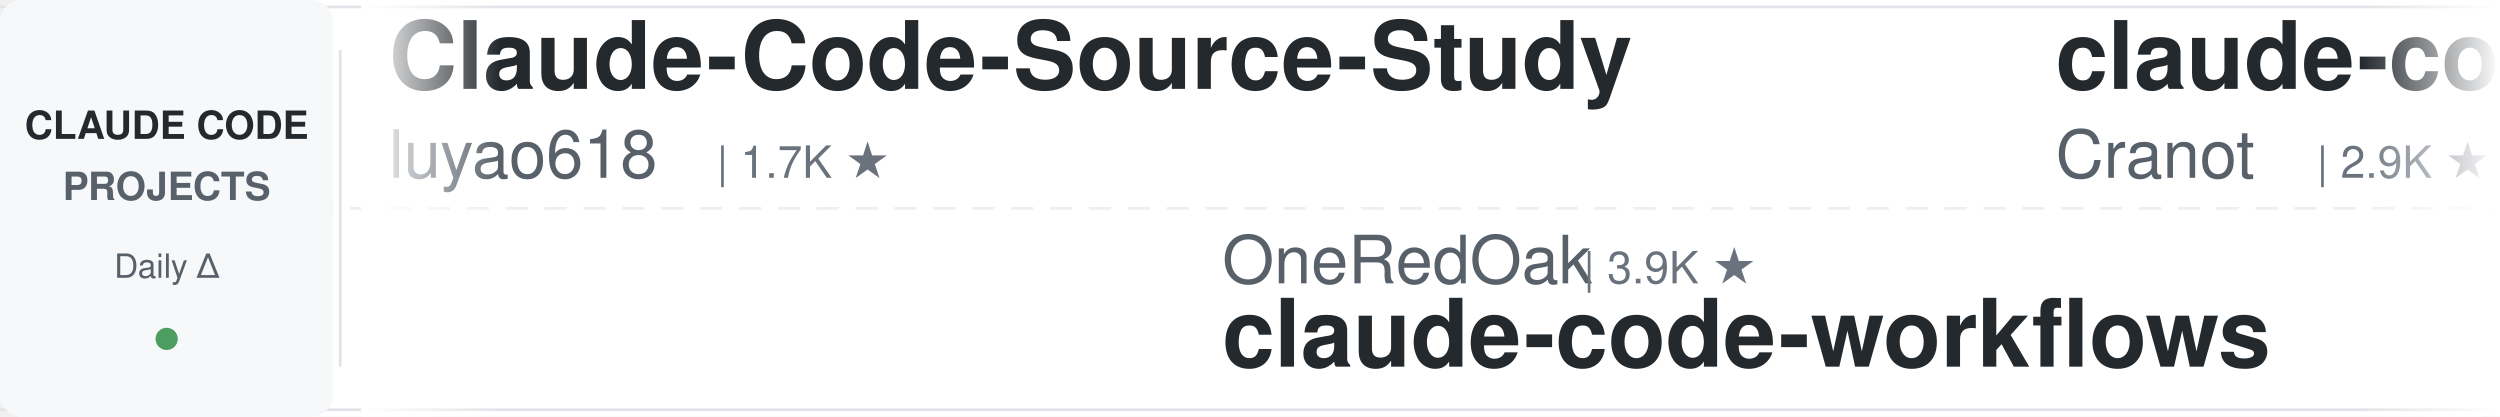
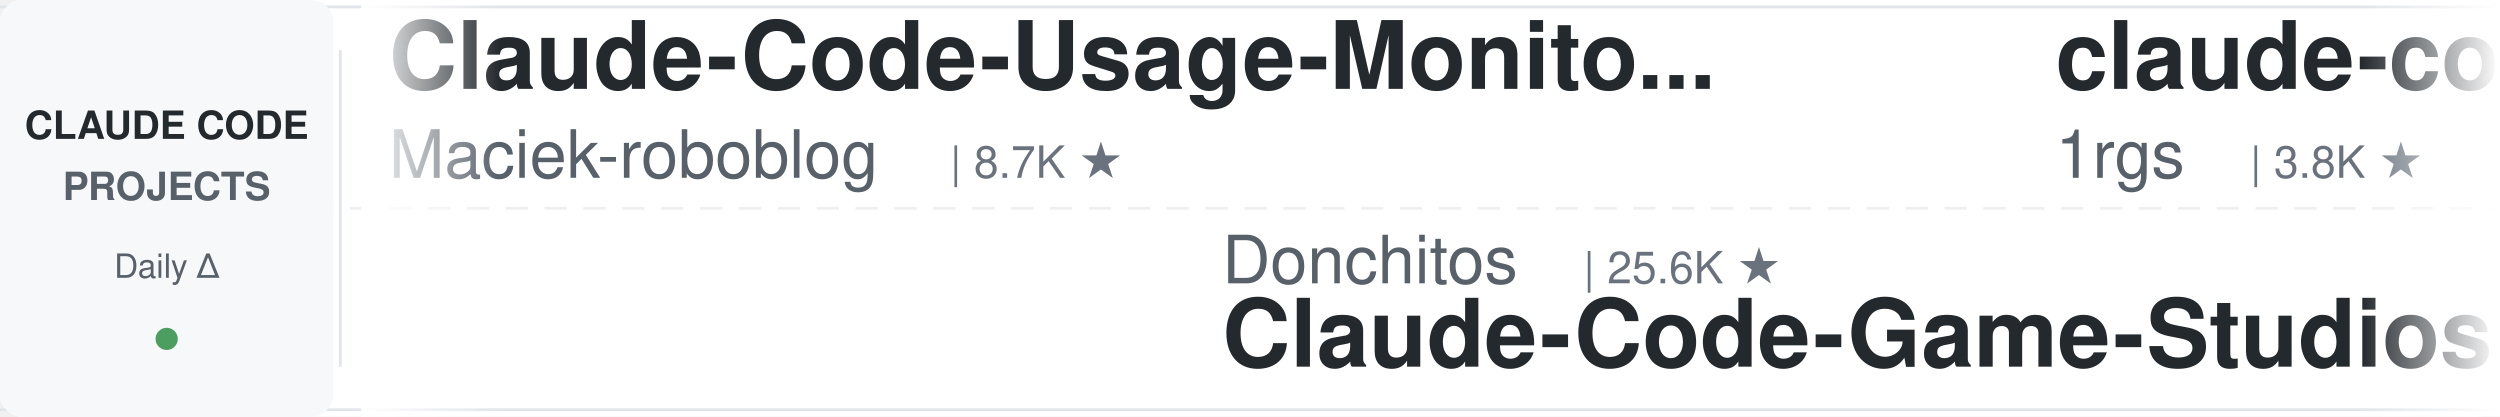
<svg xmlns="http://www.w3.org/2000/svg" width="900" height="150">
  <defs>
    <linearGradient id="leftFade" x1="0%" y1="0%" x2="100%" y2="0%">
      <stop offset="0%" style="stop-color:#ffffff;stop-opacity:1" />
      <stop offset="100%" style="stop-color:#ffffff;stop-opacity:0" />
    </linearGradient>
    <linearGradient id="rightFade" x1="0%" y1="0%" x2="100%" y2="0%">
      <stop offset="0%" style="stop-color:#ffffff;stop-opacity:0" />
      <stop offset="100%" style="stop-color:#ffffff;stop-opacity:1" />
    </linearGradient>
  </defs>
  <rect width="900" height="150" fill="#ffffff" rx="8" />
  <rect x="0" y="2" width="900" height="1" fill="#e1e4e8" />
  <rect x="0" y="147" width="900" height="1" fill="#e1e4e8" />
  <line x1="0" y1="75" x2="900" y2="75" stroke="#e1e4e8" stroke-width="1" stroke-dasharray="8 6" opacity="0.6" />
  <rect x="0" y="0" width="120" height="150" fill="#f6f8fa" rx="8" />
  <text x="60" y="50" font-family="-apple-system, BlinkMacSystemFont, 'Segoe UI', Helvetica, Arial, sans-serif" font-size="14" font-weight="600" fill="#24292e" text-anchor="middle">CLAUDE CODE</text>
  <text x="60" y="72" font-family="-apple-system, BlinkMacSystemFont, 'Segoe UI', Helvetica, Arial, sans-serif" font-size="14" font-weight="600" fill="#586069" text-anchor="middle">PROJECTS</text>
  <text x="60" y="100" font-family="-apple-system, BlinkMacSystemFont, 'Segoe UI', Helvetica, Arial, sans-serif" font-size="12" font-weight="500" fill="#586069" text-anchor="middle">Daily Δ</text>
  <circle cx="60" cy="122" r="4" fill="#22863a" opacity="0.8" />
  <rect x="122" y="18" width="1" height="114" fill="#e1e4e8" />
  <clipPath id="tickerClip">
    <rect x="130" y="0" width="770" height="150" />
  </clipPath>
  <g clip-path="url(#tickerClip)">
    <g id="tickerItems">
      <animateTransform attributeName="transform" attributeType="XML" type="translate" from="0 0" to="-3000 0" dur="54s" repeatCount="indefinite" />
      <g transform="translate(0, 0)">
-         <text x="140" y="32" font-family="-apple-system, BlinkMacSystemFont, 'Segoe UI', Helvetica, Arial, sans-serif" font-size="34" font-weight="600" fill="#24292e">Claude-Code-Source-Study</text>
-         <text x="140" y="64" font-family="-apple-system, BlinkMacSystemFont, 'Segoe UI', Helvetica, Arial, sans-serif" font-size="24" font-weight="400" fill="#586069">luyao618</text>
-         <text x="258" y="64" font-family="-apple-system, BlinkMacSystemFont, 'Segoe UI', Helvetica, Arial, sans-serif" font-size="16" font-weight="500" fill="#6a737d">| 1.7K ★</text>
+         <text x="140" y="32" font-family="-apple-system, BlinkMacSystemFont, 'Segoe UI', Helvetica, Arial, sans-serif" font-size="34" font-weight="600" fill="#24292e">Claude-Code-Usage-Monito...</text>
+         <text x="140" y="64" font-family="-apple-system, BlinkMacSystemFont, 'Segoe UI', Helvetica, Arial, sans-serif" font-size="24" font-weight="400" fill="#586069">Maciek-roboblog</text>
+         <text x="342" y="64" font-family="-apple-system, BlinkMacSystemFont, 'Segoe UI', Helvetica, Arial, sans-serif" font-size="16" font-weight="500" fill="#6a737d">| 8.7K ★</text>
      </g>
      <g transform="translate(300, 0)">
-         <text x="140" y="102" font-family="-apple-system, BlinkMacSystemFont, 'Segoe UI', Helvetica, Arial, sans-serif" font-size="24" font-weight="400" fill="#586069">OneRedOak</text>
-         <text x="270" y="102" font-family="-apple-system, BlinkMacSystemFont, 'Segoe UI', Helvetica, Arial, sans-serif" font-size="16" font-weight="500" fill="#6a737d">| 3.9K ★</text>
-         <text x="140" y="132" font-family="-apple-system, BlinkMacSystemFont, 'Segoe UI', Helvetica, Arial, sans-serif" font-size="34" font-weight="600" fill="#24292e">claude-code-workflows</text>
+         <text x="140" y="102" font-family="-apple-system, BlinkMacSystemFont, 'Segoe UI', Helvetica, Arial, sans-serif" font-size="24" font-weight="400" fill="#586069">Donchitos</text>
+         <text x="270" y="102" font-family="-apple-system, BlinkMacSystemFont, 'Segoe UI', Helvetica, Arial, sans-serif" font-size="16" font-weight="500" fill="#6a737d">| 25.6K ★</text>
+         <text x="140" y="132" font-family="-apple-system, BlinkMacSystemFont, 'Segoe UI', Helvetica, Arial, sans-serif" font-size="34" font-weight="600" fill="#24292e">Claude-Code-Game-Studios</text>
      </g>
      <g transform="translate(600, 0)">
-         <text x="140" y="32" font-family="-apple-system, BlinkMacSystemFont, 'Segoe UI', Helvetica, Arial, sans-serif" font-size="34" font-weight="600" fill="#24292e">claude-code-guide</text>
-         <text x="140" y="64" font-family="-apple-system, BlinkMacSystemFont, 'Segoe UI', Helvetica, Arial, sans-serif" font-size="24" font-weight="400" fill="#586069">Cranot</text>
-         <text x="234" y="64" font-family="-apple-system, BlinkMacSystemFont, 'Segoe UI', Helvetica, Arial, sans-serif" font-size="16" font-weight="500" fill="#6a737d">| 2.9K ★</text>
-       </g>
-       <g transform="translate(900, 0)">
-         <text x="140" y="102" font-family="-apple-system, BlinkMacSystemFont, 'Segoe UI', Helvetica, Arial, sans-serif" font-size="24" font-weight="400" fill="#586069">repowise-dev</text>
-         <text x="306" y="102" font-family="-apple-system, BlinkMacSystemFont, 'Segoe UI', Helvetica, Arial, sans-serif" font-size="16" font-weight="500" fill="#6a737d">| 1.2K ★</text>
-         <text x="140" y="132" font-family="-apple-system, BlinkMacSystemFont, 'Segoe UI', Helvetica, Arial, sans-serif" font-size="34" font-weight="600" fill="#24292e">claude-code-prompts</text>
-       </g>
-       <g transform="translate(1200, 0)">
-         <text x="140" y="32" font-family="-apple-system, BlinkMacSystemFont, 'Segoe UI', Helvetica, Arial, sans-serif" font-size="34" font-weight="600" fill="#24292e">claude-code-source</text>
-         <text x="140" y="64" font-family="-apple-system, BlinkMacSystemFont, 'Segoe UI', Helvetica, Arial, sans-serif" font-size="24" font-weight="400" fill="#586069">AprilNEA</text>
-         <text x="258" y="64" font-family="-apple-system, BlinkMacSystemFont, 'Segoe UI', Helvetica, Arial, sans-serif" font-size="16" font-weight="500" fill="#6a737d">| 392 ★</text>
-       </g>
-       <g transform="translate(1500, 0)">
-         <text x="140" y="102" font-family="-apple-system, BlinkMacSystemFont, 'Segoe UI', Helvetica, Arial, sans-serif" font-size="24" font-weight="400" fill="#586069">Windy3f3f3f3f</text>
-         <text x="318" y="102" font-family="-apple-system, BlinkMacSystemFont, 'Segoe UI', Helvetica, Arial, sans-serif" font-size="16" font-weight="500" fill="#6a737d">| 2.7K ★</text>
-         <text x="140" y="132" font-family="-apple-system, BlinkMacSystemFont, 'Segoe UI', Helvetica, Arial, sans-serif" font-size="34" font-weight="600" fill="#24292e">claude-code-from-scratch</text>
-       </g>
-       <g transform="translate(1800, 0)">
        <text x="140" y="32" font-family="-apple-system, BlinkMacSystemFont, 'Segoe UI', Helvetica, Arial, sans-serif" font-size="34" font-weight="600" fill="#24292e">claude-code-proxy</text>
        <text x="140" y="64" font-family="-apple-system, BlinkMacSystemFont, 'Segoe UI', Helvetica, Arial, sans-serif" font-size="24" font-weight="400" fill="#586069">1rgs</text>
        <text x="210" y="64" font-family="-apple-system, BlinkMacSystemFont, 'Segoe UI', Helvetica, Arial, sans-serif" font-size="16" font-weight="500" fill="#6a737d">| 3.8K ★</text>
      </g>
+       <g transform="translate(900, 0)">
+         <text x="140" y="102" font-family="-apple-system, BlinkMacSystemFont, 'Segoe UI', Helvetica, Arial, sans-serif" font-size="24" font-weight="400" fill="#586069">hangsman</text>
+         <text x="258" y="102" font-family="-apple-system, BlinkMacSystemFont, 'Segoe UI', Helvetica, Arial, sans-serif" font-size="16" font-weight="500" fill="#6a737d">| 796 ★</text>
+         <text x="140" y="132" font-family="-apple-system, BlinkMacSystemFont, 'Segoe UI', Helvetica, Arial, sans-serif" font-size="34" font-weight="600" fill="#24292e">claude-code-source</text>
+       </g>
+       <g transform="translate(1200, 0)">
+         <text x="140" y="32" font-family="-apple-system, BlinkMacSystemFont, 'Segoe UI', Helvetica, Arial, sans-serif" font-size="34" font-weight="600" fill="#24292e">claude-code-ultimate-gui...</text>
+         <text x="140" y="64" font-family="-apple-system, BlinkMacSystemFont, 'Segoe UI', Helvetica, Arial, sans-serif" font-size="24" font-weight="400" fill="#586069">FlorianBruniaux</text>
+         <text x="342" y="64" font-family="-apple-system, BlinkMacSystemFont, 'Segoe UI', Helvetica, Arial, sans-serif" font-size="16" font-weight="500" fill="#6a737d">| 6.1K ★</text>
+       </g>
+       <g transform="translate(1500, 0)">
+         <text x="140" y="102" font-family="-apple-system, BlinkMacSystemFont, 'Segoe UI', Helvetica, Arial, sans-serif" font-size="24" font-weight="400" fill="#586069">jqueryscript</text>
+         <text x="306" y="102" font-family="-apple-system, BlinkMacSystemFont, 'Segoe UI', Helvetica, Arial, sans-serif" font-size="16" font-weight="500" fill="#6a737d">| 521 ★</text>
+         <text x="140" y="132" font-family="-apple-system, BlinkMacSystemFont, 'Segoe UI', Helvetica, Arial, sans-serif" font-size="34" font-weight="600" fill="#24292e">awesome-claude-code</text>
+       </g>
+       <g transform="translate(1800, 0)">
+         <text x="140" y="32" font-family="-apple-system, BlinkMacSystemFont, 'Segoe UI', Helvetica, Arial, sans-serif" font-size="34" font-weight="600" fill="#24292e">claude-code-video-toolki...</text>
+         <text x="140" y="64" font-family="-apple-system, BlinkMacSystemFont, 'Segoe UI', Helvetica, Arial, sans-serif" font-size="24" font-weight="400" fill="#586069">digitalsamba</text>
+         <text x="306" y="64" font-family="-apple-system, BlinkMacSystemFont, 'Segoe UI', Helvetica, Arial, sans-serif" font-size="16" font-weight="500" fill="#6a737d">| 2.2K ★</text>
+       </g>
      <g transform="translate(2100, 0)">
-         <text x="140" y="102" font-family="-apple-system, BlinkMacSystemFont, 'Segoe UI', Helvetica, Arial, sans-serif" font-size="24" font-weight="400" fill="#586069">digitalsamba</text>
-         <text x="306" y="102" font-family="-apple-system, BlinkMacSystemFont, 'Segoe UI', Helvetica, Arial, sans-serif" font-size="16" font-weight="500" fill="#6a737d">| 2.2K ★</text>
-         <text x="140" y="132" font-family="-apple-system, BlinkMacSystemFont, 'Segoe UI', Helvetica, Arial, sans-serif" font-size="34" font-weight="600" fill="#24292e">claude-code-video-toolki...</text>
+         <text x="140" y="102" font-family="-apple-system, BlinkMacSystemFont, 'Segoe UI', Helvetica, Arial, sans-serif" font-size="24" font-weight="400" fill="#586069">darcyegb</text>
+         <text x="258" y="102" font-family="-apple-system, BlinkMacSystemFont, 'Segoe UI', Helvetica, Arial, sans-serif" font-size="16" font-weight="500" fill="#6a737d">| 770 ★</text>
+         <text x="140" y="132" font-family="-apple-system, BlinkMacSystemFont, 'Segoe UI', Helvetica, Arial, sans-serif" font-size="34" font-weight="600" fill="#24292e">ClaudeCodeAgents</text>
      </g>
      <g transform="translate(2400, 0)">
-         <text x="140" y="32" font-family="-apple-system, BlinkMacSystemFont, 'Segoe UI', Helvetica, Arial, sans-serif" font-size="34" font-weight="600" fill="#24292e">claude_code_src</text>
-         <text x="140" y="64" font-family="-apple-system, BlinkMacSystemFont, 'Segoe UI', Helvetica, Arial, sans-serif" font-size="24" font-weight="400" fill="#586069">ponponon</text>
-         <text x="258" y="64" font-family="-apple-system, BlinkMacSystemFont, 'Segoe UI', Helvetica, Arial, sans-serif" font-size="16" font-weight="500" fill="#6a737d">| 2.3K ★</text>
+         <text x="140" y="32" font-family="-apple-system, BlinkMacSystemFont, 'Segoe UI', Helvetica, Arial, sans-serif" font-size="34" font-weight="600" fill="#24292e">claude-code-hub</text>
+         <text x="140" y="64" font-family="-apple-system, BlinkMacSystemFont, 'Segoe UI', Helvetica, Arial, sans-serif" font-size="24" font-weight="400" fill="#586069">ding113</text>
+         <text x="246" y="64" font-family="-apple-system, BlinkMacSystemFont, 'Segoe UI', Helvetica, Arial, sans-serif" font-size="16" font-weight="500" fill="#6a737d">| 3.4K ★</text>
      </g>
      <g transform="translate(2700, 0)">
-         <text x="140" y="102" font-family="-apple-system, BlinkMacSystemFont, 'Segoe UI', Helvetica, Arial, sans-serif" font-size="24" font-weight="400" fill="#586069">asgeirtj</text>
-         <text x="258" y="102" font-family="-apple-system, BlinkMacSystemFont, 'Segoe UI', Helvetica, Arial, sans-serif" font-size="16" font-weight="500" fill="#6a737d">| 68.7K ★</text>
-         <text x="140" y="132" font-family="-apple-system, BlinkMacSystemFont, 'Segoe UI', Helvetica, Arial, sans-serif" font-size="34" font-weight="600" fill="#24292e">system_prompts_leaks</text>
+         <text x="140" y="102" font-family="-apple-system, BlinkMacSystemFont, 'Segoe UI', Helvetica, Arial, sans-serif" font-size="24" font-weight="400" fill="#586069">liuup</text>
+         <text x="222" y="102" font-family="-apple-system, BlinkMacSystemFont, 'Segoe UI', Helvetica, Arial, sans-serif" font-size="16" font-weight="500" fill="#6a737d">| 4.0K ★</text>
+         <text x="140" y="132" font-family="-apple-system, BlinkMacSystemFont, 'Segoe UI', Helvetica, Arial, sans-serif" font-size="34" font-weight="600" fill="#24292e">claude-code-analysis</text>
      </g>
      <g transform="translate(3000, 0)">
-         <text x="140" y="32" font-family="-apple-system, BlinkMacSystemFont, 'Segoe UI', Helvetica, Arial, sans-serif" font-size="34" font-weight="600" fill="#24292e">Claude-Code-Source-Study</text>
-         <text x="140" y="64" font-family="-apple-system, BlinkMacSystemFont, 'Segoe UI', Helvetica, Arial, sans-serif" font-size="24" font-weight="400" fill="#586069">luyao618</text>
-         <text x="258" y="64" font-family="-apple-system, BlinkMacSystemFont, 'Segoe UI', Helvetica, Arial, sans-serif" font-size="16" font-weight="500" fill="#6a737d">| 1.7K ★</text>
+         <text x="140" y="32" font-family="-apple-system, BlinkMacSystemFont, 'Segoe UI', Helvetica, Arial, sans-serif" font-size="34" font-weight="600" fill="#24292e">Claude-Code-Usage-Monito...</text>
+         <text x="140" y="64" font-family="-apple-system, BlinkMacSystemFont, 'Segoe UI', Helvetica, Arial, sans-serif" font-size="24" font-weight="400" fill="#586069">Maciek-roboblog</text>
+         <text x="342" y="64" font-family="-apple-system, BlinkMacSystemFont, 'Segoe UI', Helvetica, Arial, sans-serif" font-size="16" font-weight="500" fill="#6a737d">| 8.7K ★</text>
      </g>
      <g transform="translate(3300, 0)">
-         <text x="140" y="102" font-family="-apple-system, BlinkMacSystemFont, 'Segoe UI', Helvetica, Arial, sans-serif" font-size="24" font-weight="400" fill="#586069">OneRedOak</text>
-         <text x="270" y="102" font-family="-apple-system, BlinkMacSystemFont, 'Segoe UI', Helvetica, Arial, sans-serif" font-size="16" font-weight="500" fill="#6a737d">| 3.9K ★</text>
-         <text x="140" y="132" font-family="-apple-system, BlinkMacSystemFont, 'Segoe UI', Helvetica, Arial, sans-serif" font-size="34" font-weight="600" fill="#24292e">claude-code-workflows</text>
+         <text x="140" y="102" font-family="-apple-system, BlinkMacSystemFont, 'Segoe UI', Helvetica, Arial, sans-serif" font-size="24" font-weight="400" fill="#586069">Donchitos</text>
+         <text x="270" y="102" font-family="-apple-system, BlinkMacSystemFont, 'Segoe UI', Helvetica, Arial, sans-serif" font-size="16" font-weight="500" fill="#6a737d">| 25.6K ★</text>
+         <text x="140" y="132" font-family="-apple-system, BlinkMacSystemFont, 'Segoe UI', Helvetica, Arial, sans-serif" font-size="34" font-weight="600" fill="#24292e">Claude-Code-Game-Studios</text>
      </g>
      <g transform="translate(3600, 0)">
-         <text x="140" y="32" font-family="-apple-system, BlinkMacSystemFont, 'Segoe UI', Helvetica, Arial, sans-serif" font-size="34" font-weight="600" fill="#24292e">claude-code-guide</text>
-         <text x="140" y="64" font-family="-apple-system, BlinkMacSystemFont, 'Segoe UI', Helvetica, Arial, sans-serif" font-size="24" font-weight="400" fill="#586069">Cranot</text>
-         <text x="234" y="64" font-family="-apple-system, BlinkMacSystemFont, 'Segoe UI', Helvetica, Arial, sans-serif" font-size="16" font-weight="500" fill="#6a737d">| 2.9K ★</text>
+         <text x="140" y="32" font-family="-apple-system, BlinkMacSystemFont, 'Segoe UI', Helvetica, Arial, sans-serif" font-size="34" font-weight="600" fill="#24292e">claude-code-proxy</text>
+         <text x="140" y="64" font-family="-apple-system, BlinkMacSystemFont, 'Segoe UI', Helvetica, Arial, sans-serif" font-size="24" font-weight="400" fill="#586069">1rgs</text>
+         <text x="210" y="64" font-family="-apple-system, BlinkMacSystemFont, 'Segoe UI', Helvetica, Arial, sans-serif" font-size="16" font-weight="500" fill="#6a737d">| 3.8K ★</text>
      </g>
      <g transform="translate(3900, 0)">
-         <text x="140" y="102" font-family="-apple-system, BlinkMacSystemFont, 'Segoe UI', Helvetica, Arial, sans-serif" font-size="24" font-weight="400" fill="#586069">repowise-dev</text>
-         <text x="306" y="102" font-family="-apple-system, BlinkMacSystemFont, 'Segoe UI', Helvetica, Arial, sans-serif" font-size="16" font-weight="500" fill="#6a737d">| 1.2K ★</text>
-         <text x="140" y="132" font-family="-apple-system, BlinkMacSystemFont, 'Segoe UI', Helvetica, Arial, sans-serif" font-size="34" font-weight="600" fill="#24292e">claude-code-prompts</text>
+         <text x="140" y="102" font-family="-apple-system, BlinkMacSystemFont, 'Segoe UI', Helvetica, Arial, sans-serif" font-size="24" font-weight="400" fill="#586069">hangsman</text>
+         <text x="258" y="102" font-family="-apple-system, BlinkMacSystemFont, 'Segoe UI', Helvetica, Arial, sans-serif" font-size="16" font-weight="500" fill="#6a737d">| 796 ★</text>
+         <text x="140" y="132" font-family="-apple-system, BlinkMacSystemFont, 'Segoe UI', Helvetica, Arial, sans-serif" font-size="34" font-weight="600" fill="#24292e">claude-code-source</text>
      </g>
    </g>
  </g>
  <rect x="130" y="0" width="50" height="150" fill="url(#leftFade)" />
  <rect x="850" y="0" width="50" height="150" fill="url(#rightFade)" />
</svg>
